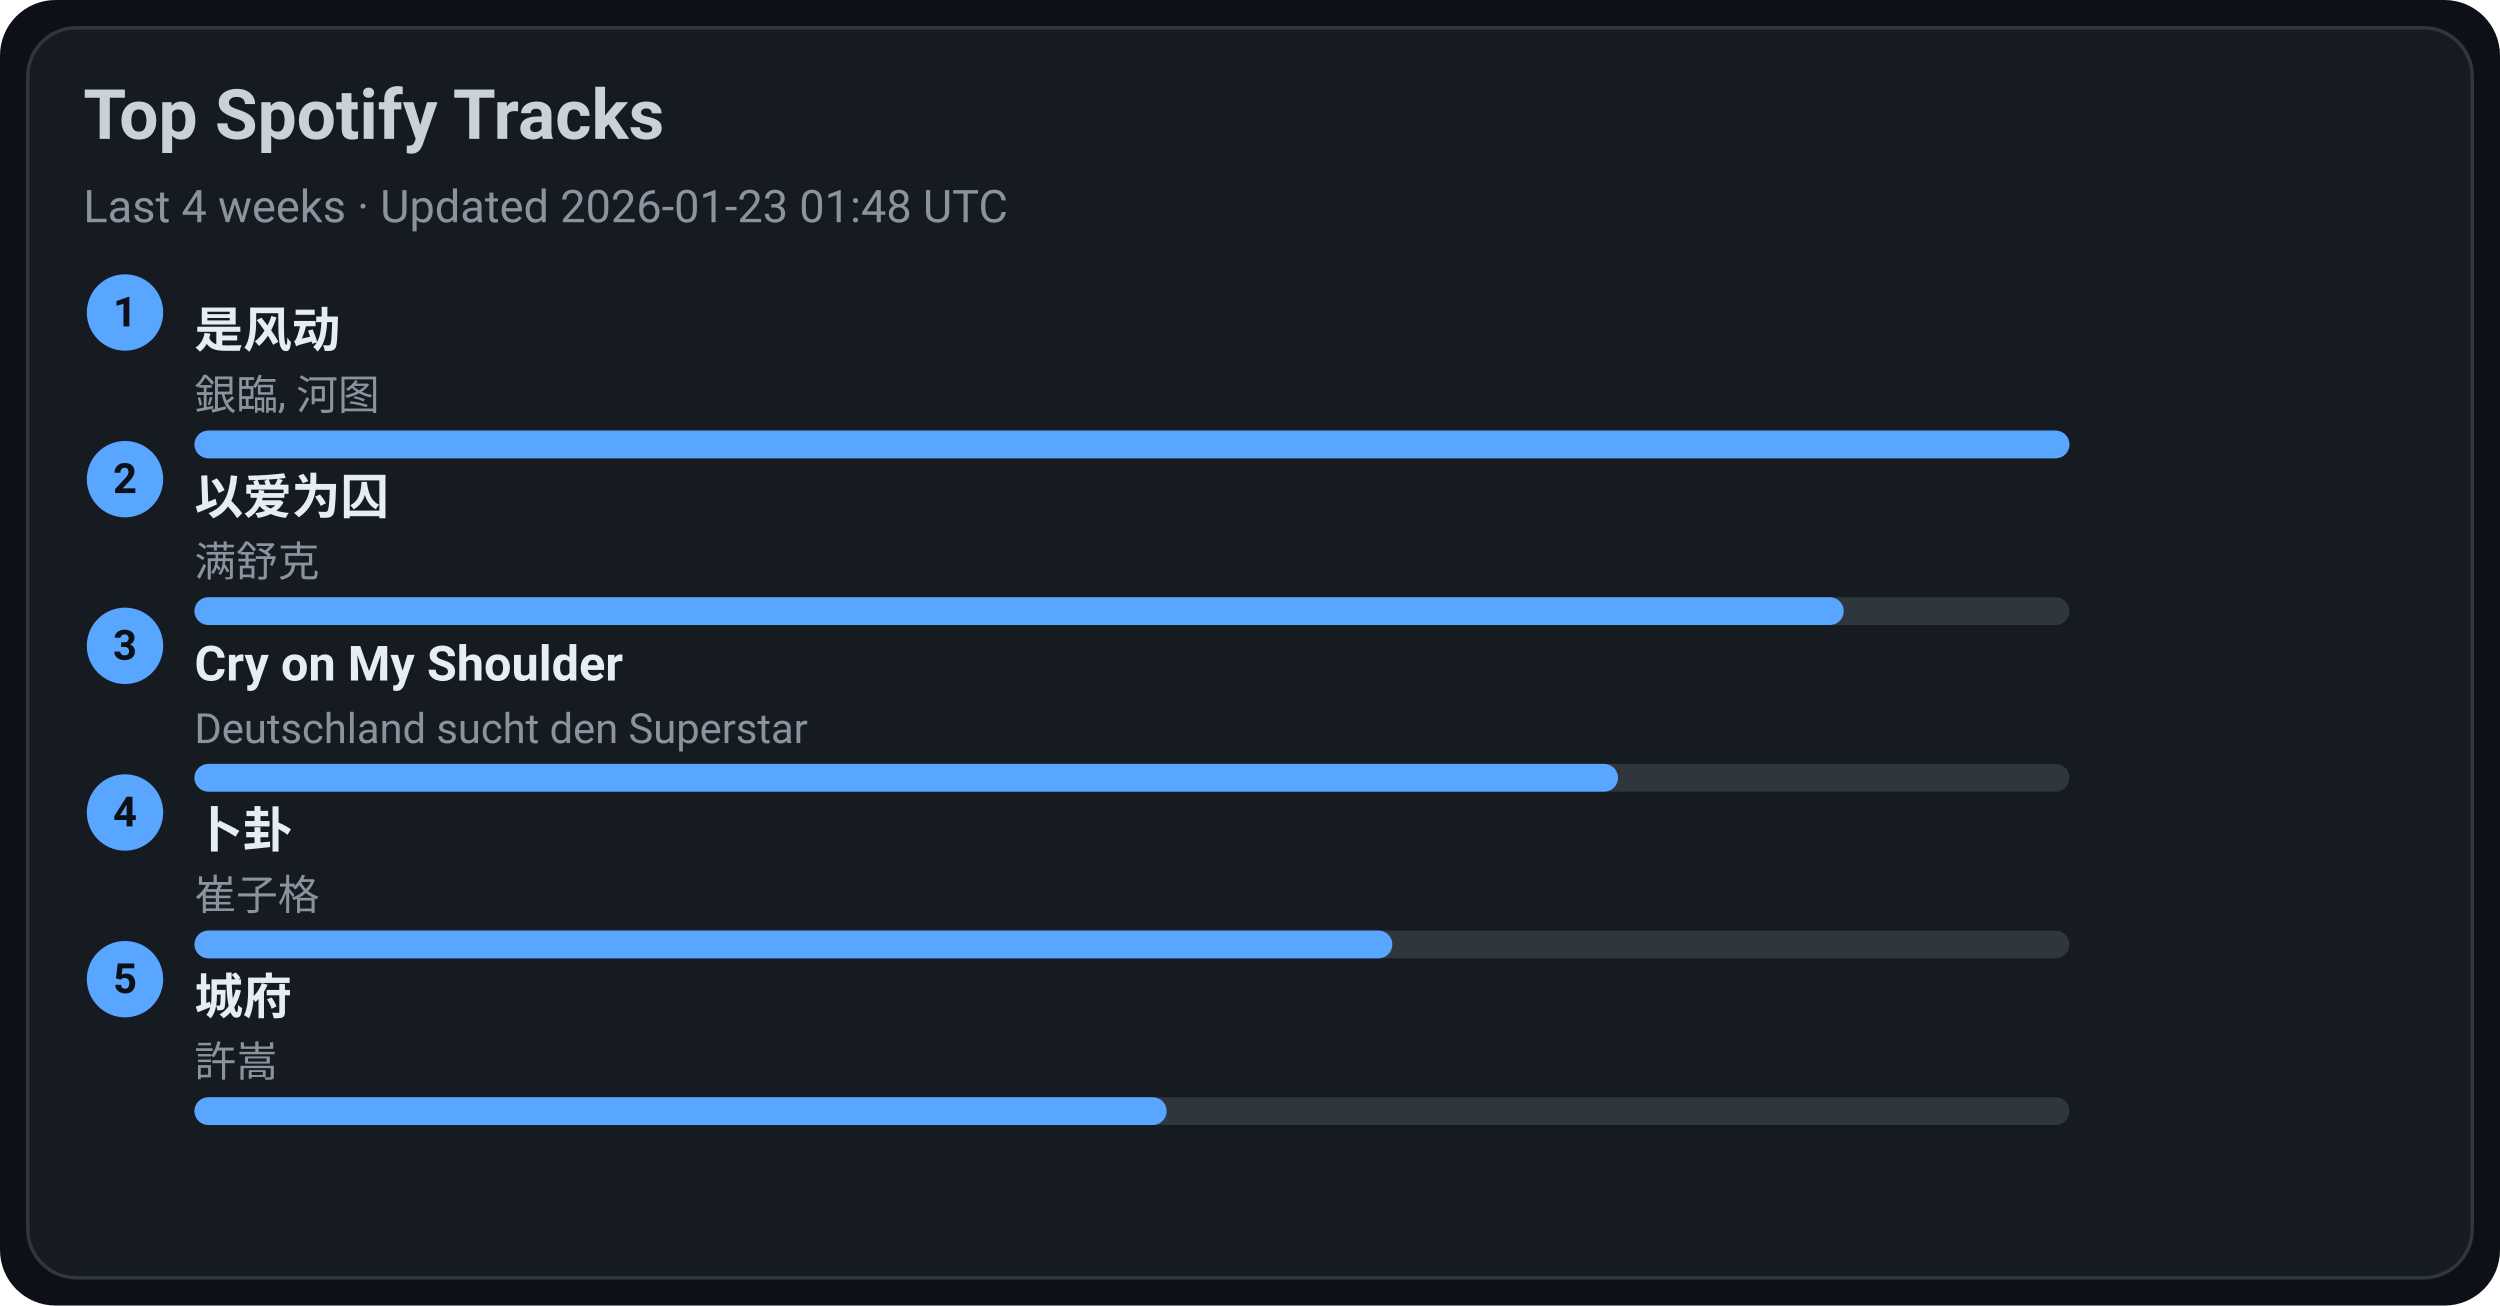
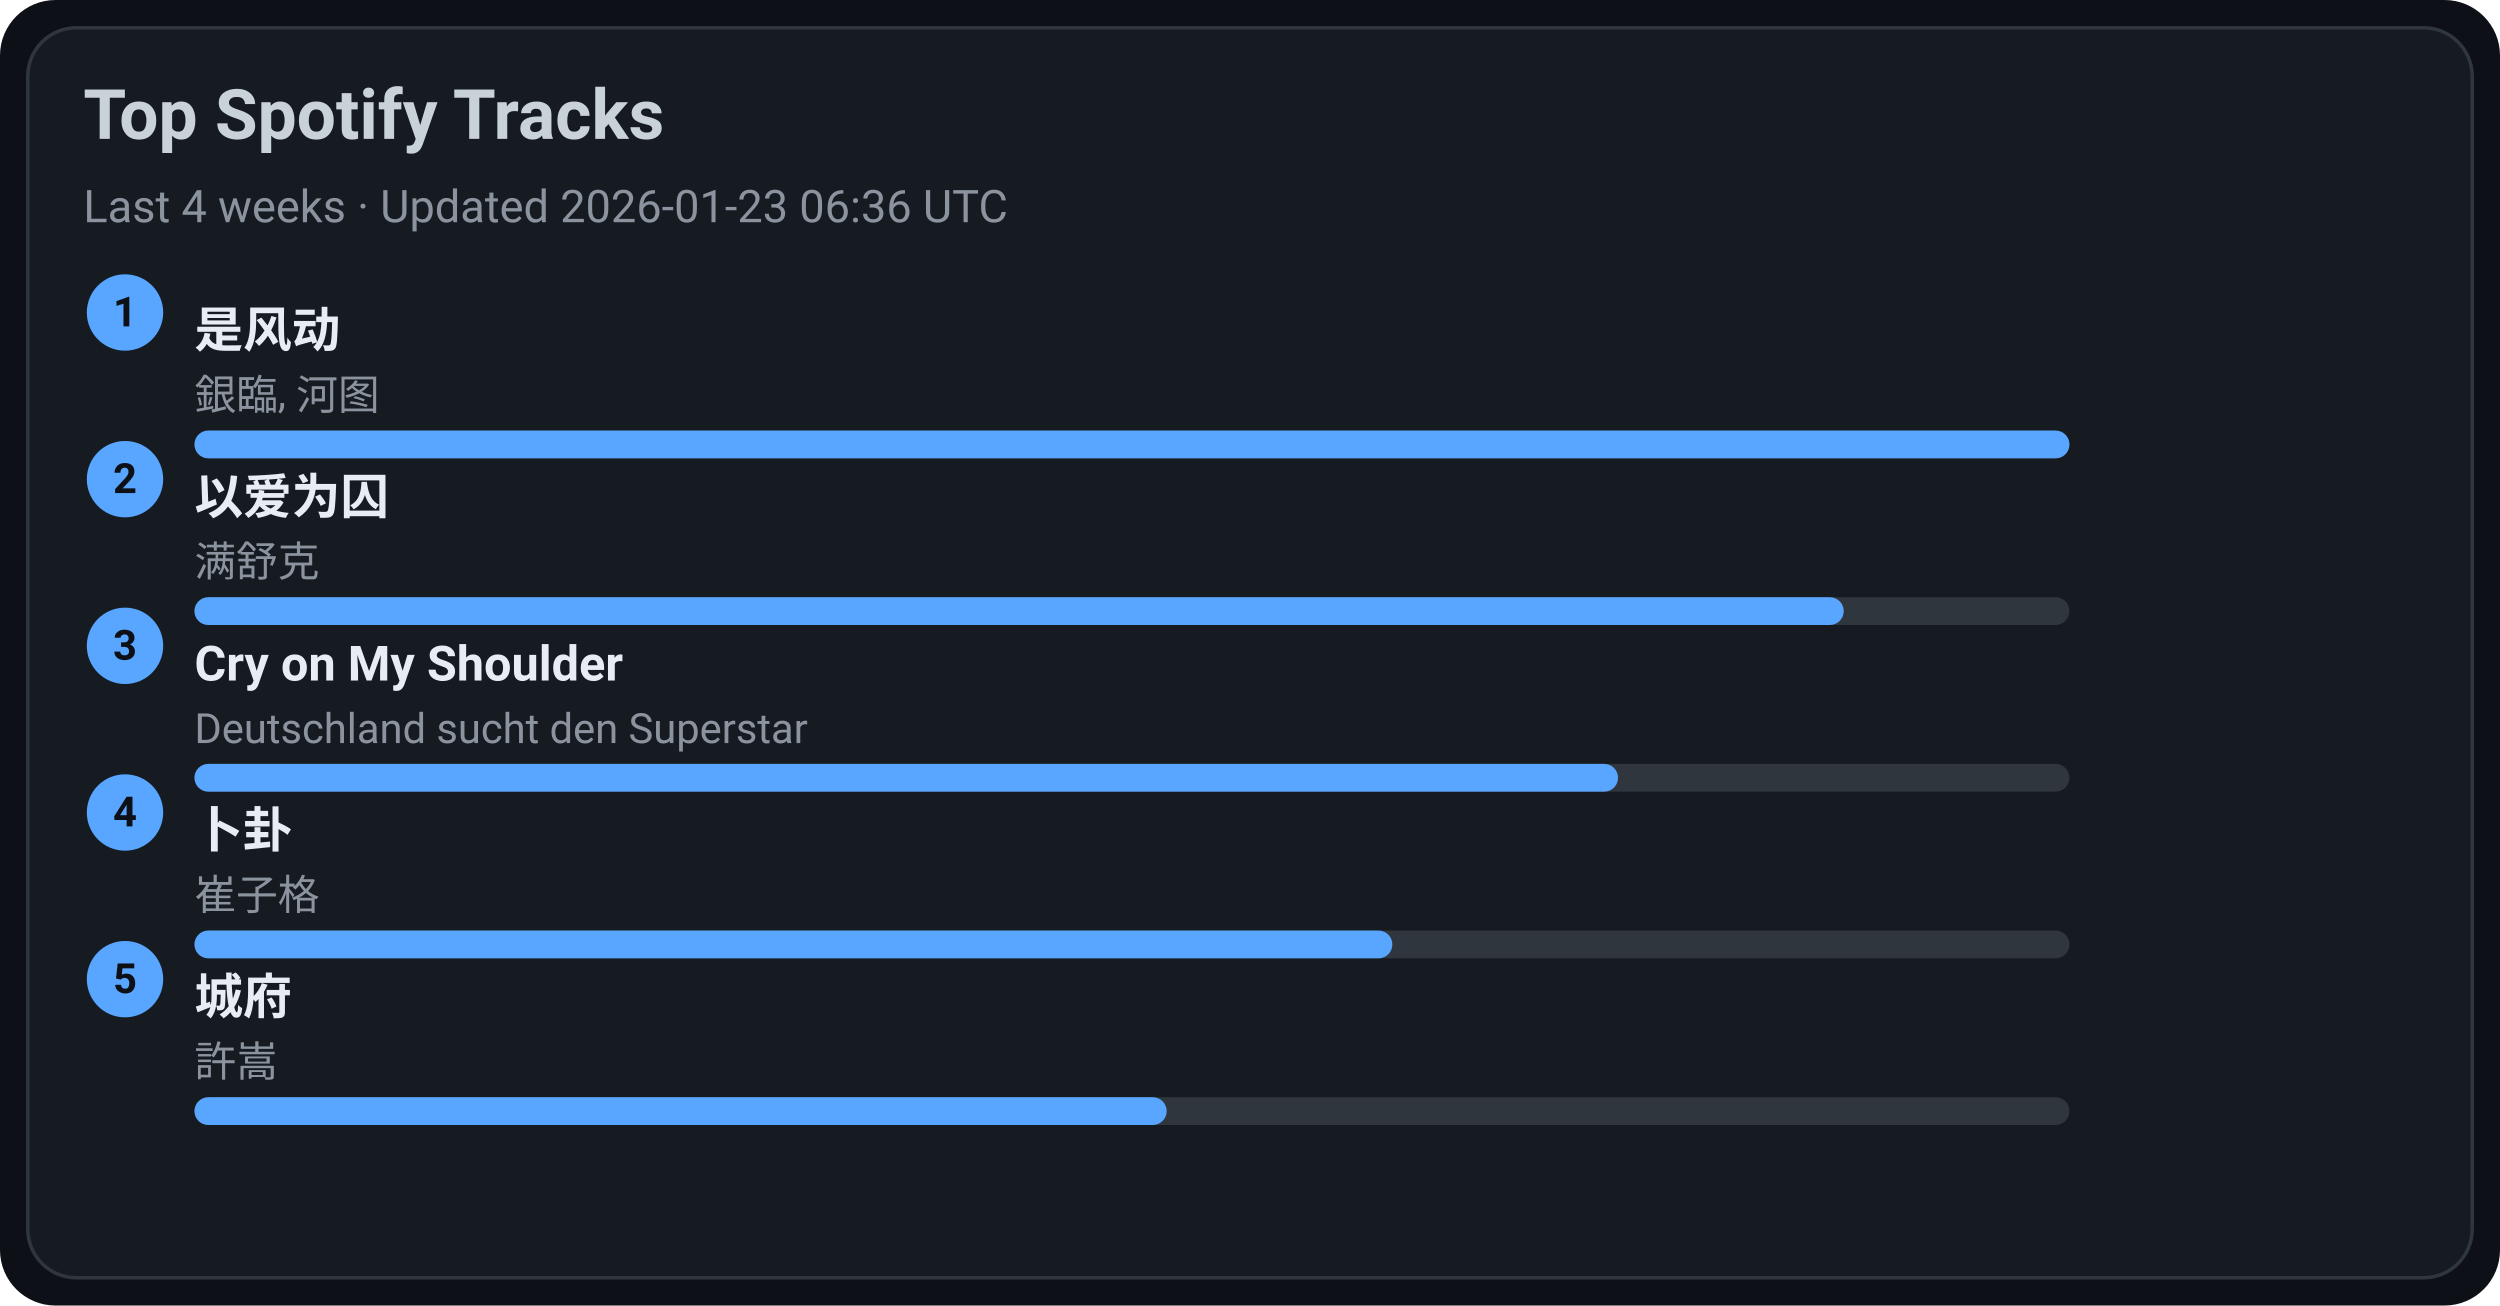
<svg xmlns="http://www.w3.org/2000/svg" width="720" height="376" viewBox="0 0 720 376">
  <style>text{font-family:-apple-system,BlinkMacSystemFont,Segoe UI,Roboto,Ubuntu,Helvetica Neue,Arial,Noto Sans,sans-serif}</style>
  <rect width="720" height="376" rx="16" fill="#0d1117" />
  <rect x="8" y="8" width="704" height="360" rx="14" fill="#161b22" stroke="#30363d" />
  <text x="24" y="40" font-size="20" fill="#c9d1d9" font-weight="600">Top Spotify Tracks</text>
-   <text x="24" y="64" font-size="13" fill="#8b949e">Last 4 weeks · Updated 2026-01-23 01:48 UTC</text>
+   <text x="24" y="64" font-size="13" fill="#8b949e">Last 4 weeks · Updated 2026-01-23 06:36 UTC</text>
  <circle cx="36" cy="90" r="11" fill="#58a6ff" />
  <text x="36" y="94" text-anchor="middle" font-size="12" fill="#0d1117" font-weight="700">1</text>
  <a href="https://open.spotify.com/track/3lePQ8c4jq7bTePsXEmslh" target="_blank" rel="noopener noreferrer">
    <text x="56" y="100" font-size="14" fill="#e6edf3" font-weight="600">是风动</text>
  </a>
  <text x="56" y="118" font-size="12" fill="#8b949e">銀臨, 河图</text>
  <rect x="56" y="124" width="540" height="8" rx="4" fill="#30363d" />
  <rect x="56" y="124" width="540" height="8" rx="4" fill="#58a6ff" />
  <circle cx="36" cy="138" r="11" fill="#58a6ff" />
  <text x="36" y="142" text-anchor="middle" font-size="12" fill="#0d1117" font-weight="700">2</text>
  <a href="https://open.spotify.com/track/0RW2LEfGQK5BaIho6sSLqf" target="_blank" rel="noopener noreferrer">
    <text x="56" y="148" font-size="14" fill="#e6edf3" font-weight="600">以爱为囚</text>
  </a>
  <text x="56" y="166" font-size="12" fill="#8b949e">满舒克</text>
  <rect x="56" y="172" width="540" height="8" rx="4" fill="#30363d" />
  <rect x="56" y="172" width="475" height="8" rx="4" fill="#58a6ff" />
  <circle cx="36" cy="186" r="11" fill="#58a6ff" />
  <text x="36" y="190" text-anchor="middle" font-size="12" fill="#0d1117" font-weight="700">3</text>
  <a href="https://open.spotify.com/track/6usmG2MoD0C0Lc2pNgCVWV" target="_blank" rel="noopener noreferrer">
    <text x="56" y="196" font-size="14" fill="#e6edf3" font-weight="600">Cry on My Shoulder</text>
  </a>
  <text x="56" y="214" font-size="12" fill="#8b949e">Deutschland sucht den Superstar</text>
  <rect x="56" y="220" width="540" height="8" rx="4" fill="#30363d" />
  <rect x="56" y="220" width="410" height="8" rx="4" fill="#58a6ff" />
  <circle cx="36" cy="234" r="11" fill="#58a6ff" />
  <text x="36" y="238" text-anchor="middle" font-size="12" fill="#0d1117" font-weight="700">4</text>
  <a href="https://open.spotify.com/track/4ToeYifpQaikbYa7krOD6s" target="_blank" rel="noopener noreferrer">
    <text x="56" y="244" font-size="14" fill="#e6edf3" font-weight="600">卜卦</text>
  </a>
  <text x="56" y="262" font-size="12" fill="#8b949e">崔子格</text>
  <rect x="56" y="268" width="540" height="8" rx="4" fill="#30363d" />
  <rect x="56" y="268" width="345" height="8" rx="4" fill="#58a6ff" />
  <circle cx="36" cy="282" r="11" fill="#58a6ff" />
  <text x="36" y="286" text-anchor="middle" font-size="12" fill="#0d1117" font-weight="700">5</text>
  <a href="https://open.spotify.com/track/4AmlSf7hye0QVpnHCcEoEw" target="_blank" rel="noopener noreferrer">
    <text x="56" y="292" font-size="14" fill="#e6edf3" font-weight="600">城府</text>
  </a>
  <text x="56" y="310" font-size="12" fill="#8b949e">許嵩</text>
  <rect x="56" y="316" width="540" height="8" rx="4" fill="#30363d" />
  <rect x="56" y="316" width="280" height="8" rx="4" fill="#58a6ff" />
</svg>
